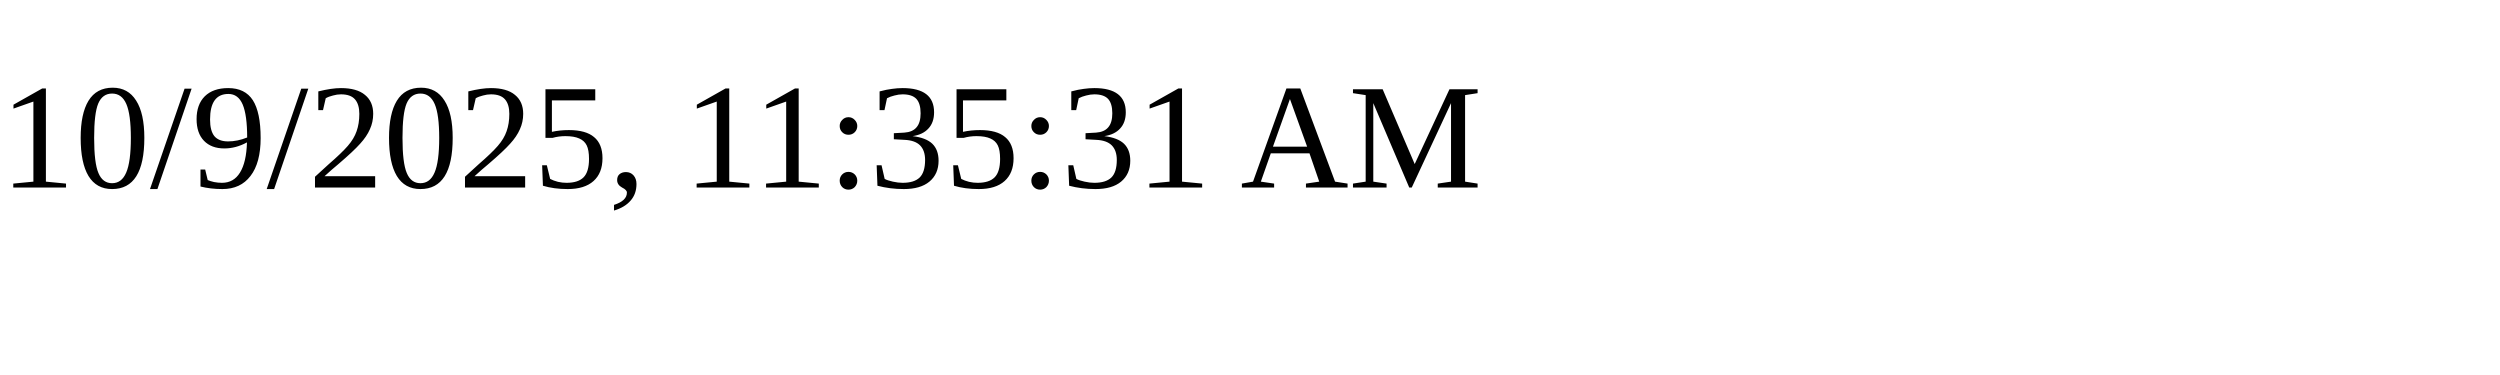
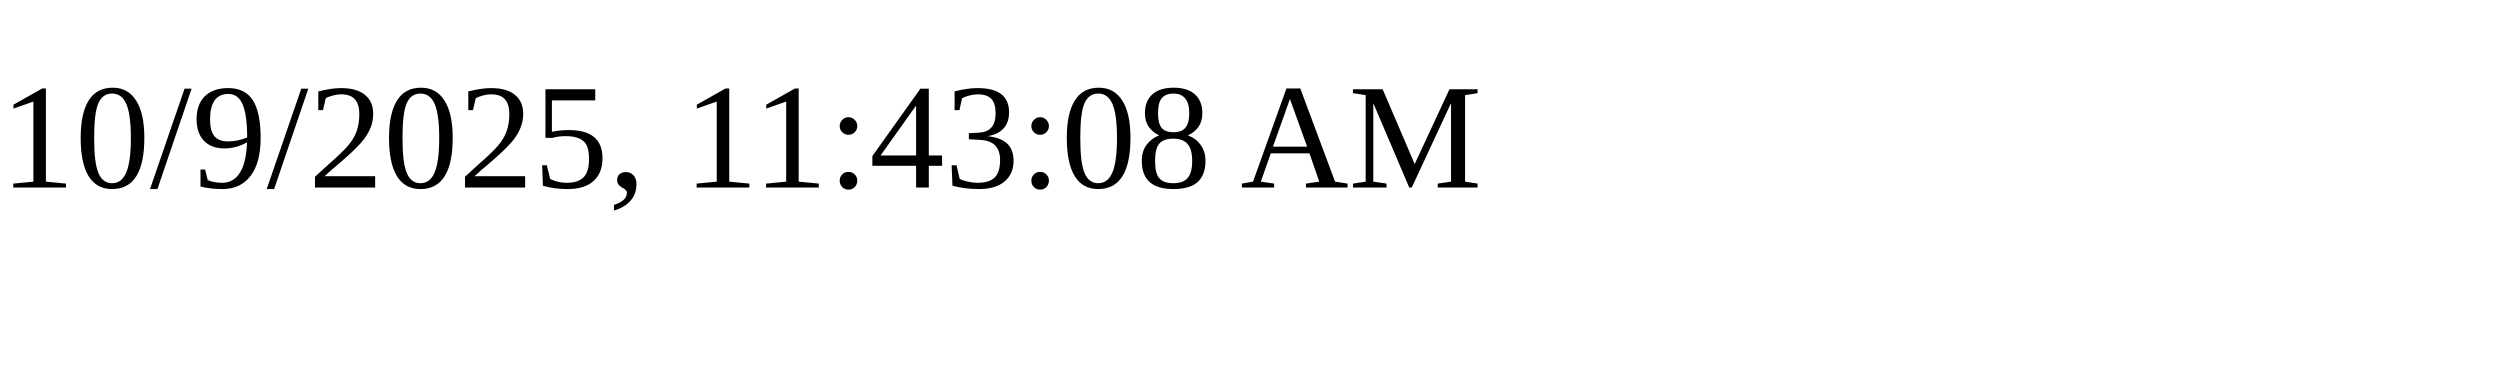
<svg xmlns="http://www.w3.org/2000/svg" height="30" width="200">
-   <text x="0" y="15">10/9/2025, 11:35:31 AM</text>
+   <text x="0" y="15">10/9/2025, 11:43:08 AM</text>
</svg>
